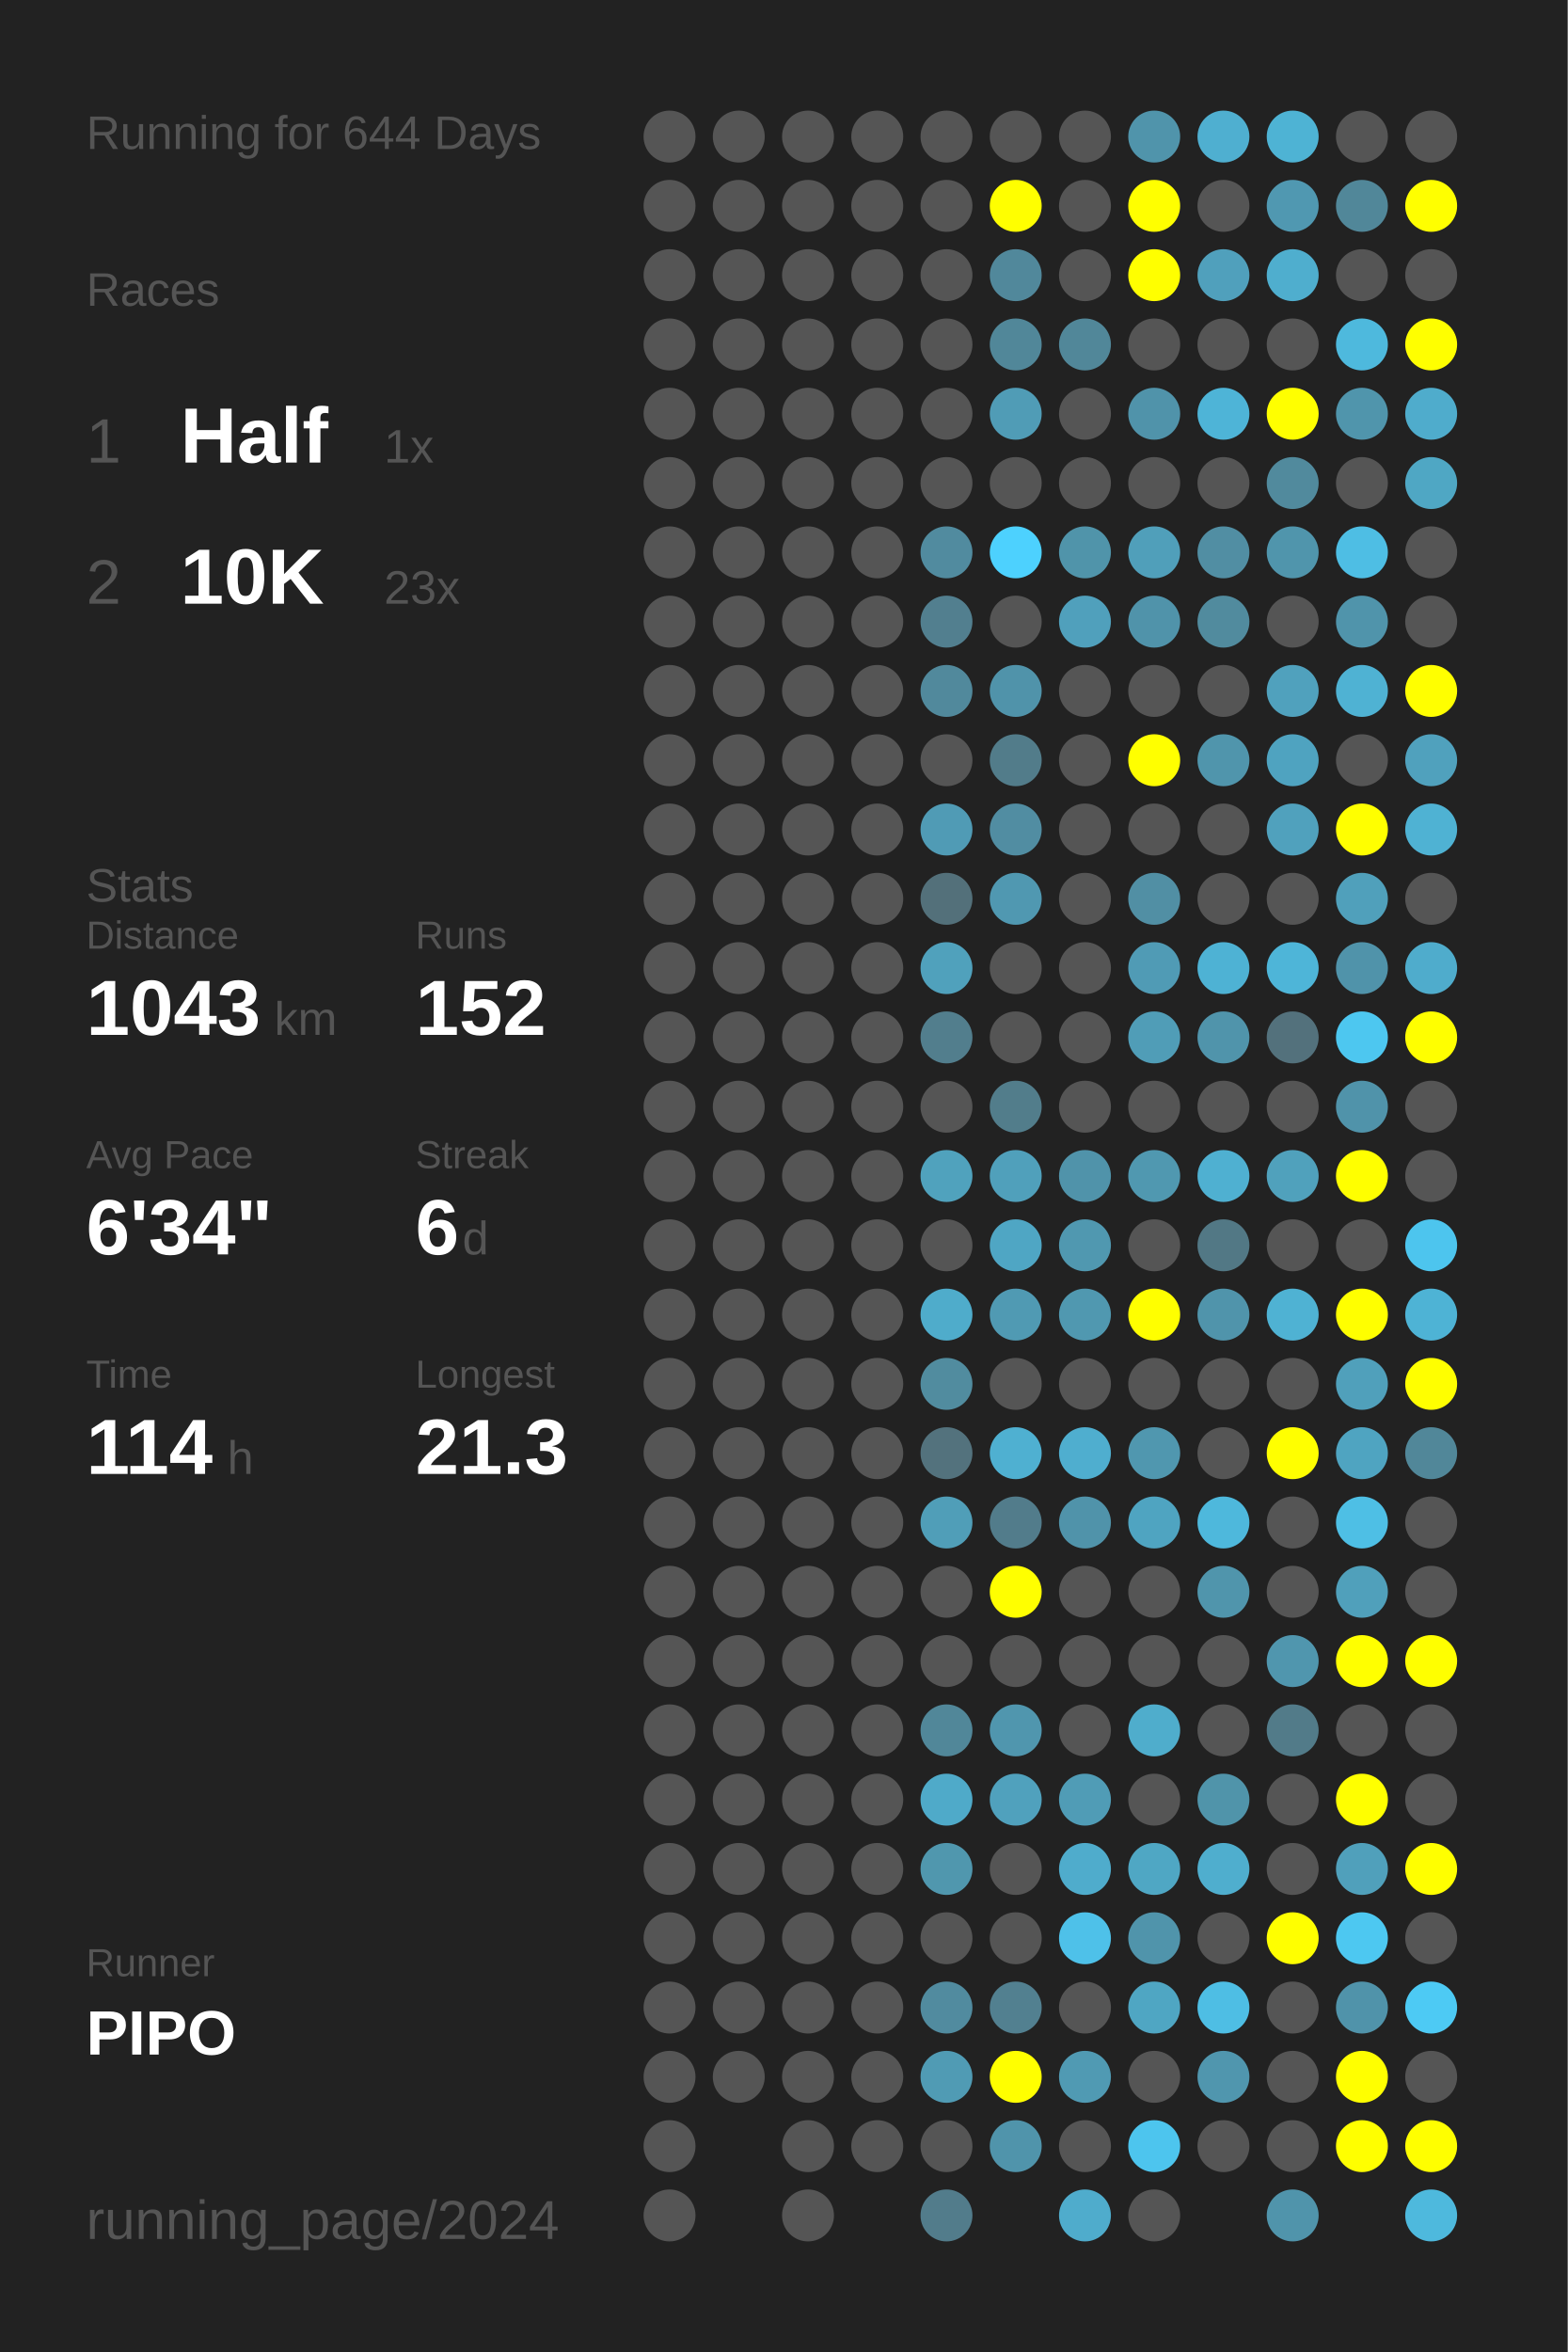
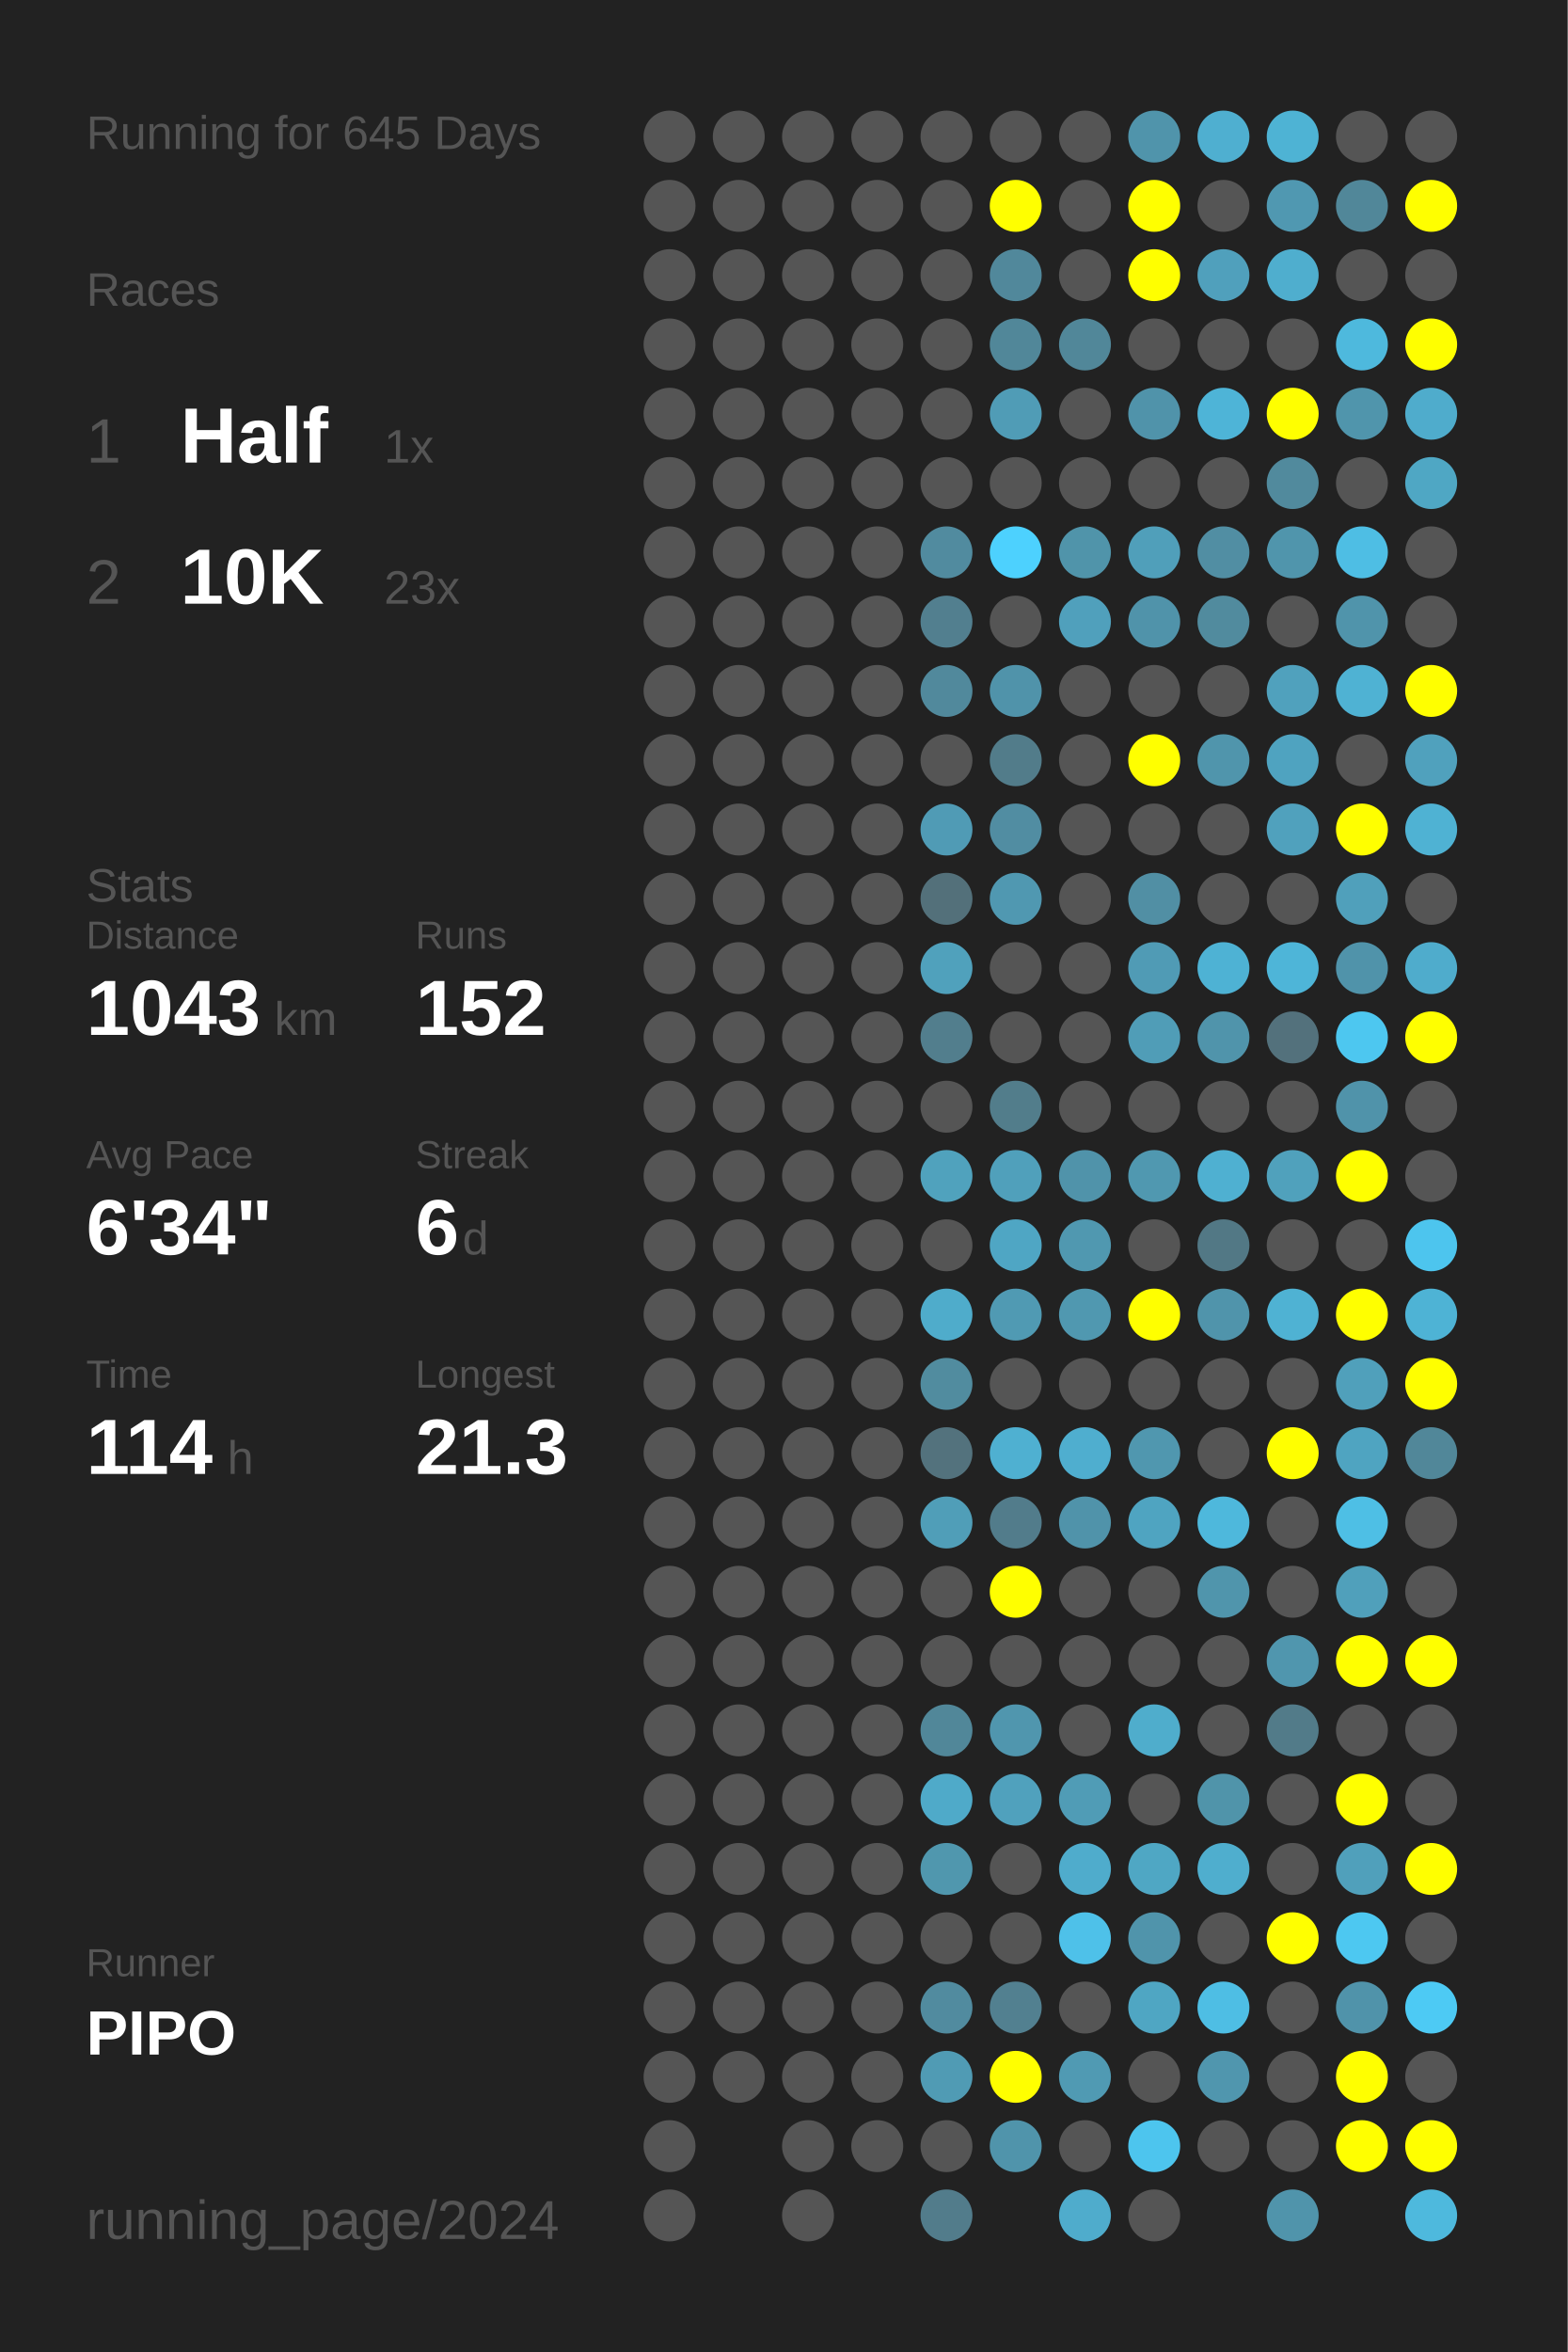
<svg xmlns="http://www.w3.org/2000/svg" baseProfile="full" height="300mm" version="1.1" viewBox="0,0,200,300" width="200mm">
  <defs />
  <rect fill="#222222" height="300" width="200" x="0" y="0" />
-   <text fill="#555555" style="font-size:6px; font-family:Arial;" x="11" y="19">Running for 644 Days</text>
+   <text fill="#555555" style="font-size:6px; font-family:Arial;" x="11" y="19">Running for 645 Days</text>
  <text fill="#555555" style="font-size:6px; font-family:Arial;" x="11" y="39">Races</text>
  <text fill="#555555" style="font-size:8px; font-family:Arial;" x="11" y="59">1</text>
  <text fill="#FFFFFF" style="font-size:10px; font-family:Arial; font-weight:bold;" x="23" y="59">Half</text>
  <text fill="#555555" style="font-size:6px; font-family:Arial;" x="49" y="59">1x</text>
  <text fill="#555555" style="font-size:8px; font-family:Arial;" x="11" y="77">2</text>
  <text fill="#FFFFFF" style="font-size:10px; font-family:Arial; font-weight:bold;" x="23" y="77">10K</text>
  <text fill="#555555" style="font-size:6px; font-family:Arial;" x="49" y="77">23x</text>
  <text fill="#555555" style="font-size:6px; font-family:Arial;" x="11" y="115">Stats</text>
  <text fill="#555555" style="font-size:5px; font-family:Arial;" x="11" y="121">Distance</text>
  <text fill="#FFFFFF" style="font-size:10px; font-family:Arial; font-weight:bold;" x="11" y="132">1043</text>
  <text fill="#555555" style="font-size:6px; font-family:Arial;" x="35" y="132">km</text>
  <text fill="#555555" style="font-size:5px; font-family:Arial;" x="53" y="121">Runs</text>
  <text fill="#FFFFFF" style="font-size:10px; font-family:Arial; font-weight:bold;" x="53" y="132">152</text>
  <text fill="#555555" style="font-size:5px; font-family:Arial;" x="11" y="149">Avg Pace</text>
  <text fill="#FFFFFF" style="font-size:10px; font-family:Arial; font-weight:bold;" x="11" y="160">6'34"</text>
  <text fill="#555555" style="font-size:5px; font-family:Arial;" x="53" y="149">Streak</text>
  <text fill="#FFFFFF" style="font-size:10px; font-family:Arial; font-weight:bold;" x="53" y="160">6</text>
  <text fill="#555555" style="font-size:6px; font-family:Arial;" x="59" y="160">d</text>
  <text fill="#555555" style="font-size:5px; font-family:Arial;" x="11" y="177">Time</text>
  <text fill="#FFFFFF" style="font-size:10px; font-family:Arial; font-weight:bold;" x="11" y="188">114</text>
  <text fill="#555555" style="font-size:6px; font-family:Arial;" x="29" y="188">h</text>
  <text fill="#555555" style="font-size:5px; font-family:Arial;" x="53" y="177">Longest</text>
  <text fill="#FFFFFF" style="font-size:10px; font-family:Arial; font-weight:bold;" x="53" y="188">21.3</text>
  <text fill="#555555" style="font-size:5px; font-family:Arial;" x="11" y="252.065">Runner</text>
  <text fill="#FFFFFF" style="font-size:8px; font-family:Arial; font-weight:bold;" x="11" y="262.065">PIPO</text>
  <text fill="#555555" style="font-size:7px; font-family:Arial;" x="11" y="285.581">running_page/2024</text>
  <circle cx="85.417" cy="17.419" fill="#555555" r="3.312" />
  <circle cx="85.417" cy="26.258" fill="#555555" r="3.312" />
  <circle cx="85.417" cy="35.097" fill="#555555" r="3.312" />
  <circle cx="85.417" cy="43.935" fill="#555555" r="3.312" />
  <circle cx="85.417" cy="52.774" fill="#555555" r="3.312" />
  <circle cx="85.417" cy="61.613" fill="#555555" r="3.312" />
  <circle cx="85.417" cy="70.452" fill="#555555" r="3.312" />
  <circle cx="85.417" cy="79.29" fill="#555555" r="3.312" />
  <circle cx="85.417" cy="88.129" fill="#555555" r="3.312" />
  <circle cx="85.417" cy="96.968" fill="#555555" r="3.312" />
  <circle cx="85.417" cy="105.806" fill="#555555" r="3.312" />
  <circle cx="85.417" cy="114.645" fill="#555555" r="3.312" />
  <circle cx="85.417" cy="123.484" fill="#555555" r="3.312" />
  <circle cx="85.417" cy="132.323" fill="#555555" r="3.312" />
  <circle cx="85.417" cy="141.161" fill="#555555" r="3.312" />
  <circle cx="85.417" cy="150" fill="#555555" r="3.312" />
  <circle cx="85.417" cy="158.839" fill="#555555" r="3.312" />
  <circle cx="85.417" cy="167.677" fill="#555555" r="3.312" />
  <circle cx="85.417" cy="176.516" fill="#555555" r="3.312" />
  <circle cx="85.417" cy="185.355" fill="#555555" r="3.312" />
  <circle cx="85.417" cy="194.194" fill="#555555" r="3.312" />
  <circle cx="85.417" cy="203.032" fill="#555555" r="3.312" />
  <circle cx="85.417" cy="211.871" fill="#555555" r="3.312" />
  <circle cx="85.417" cy="220.71" fill="#555555" r="3.312" />
  <circle cx="85.417" cy="229.548" fill="#555555" r="3.312" />
  <circle cx="85.417" cy="238.387" fill="#555555" r="3.312" />
  <circle cx="85.417" cy="247.226" fill="#555555" r="3.312" />
  <circle cx="85.417" cy="256.065" fill="#555555" r="3.312" />
  <circle cx="85.417" cy="264.903" fill="#555555" r="3.312" />
  <circle cx="85.417" cy="273.742" fill="#555555" r="3.312" />
  <circle cx="85.417" cy="282.581" fill="#555555" r="3.312" />
  <circle cx="94.25" cy="17.419" fill="#555555" r="3.312" />
  <circle cx="94.25" cy="26.258" fill="#555555" r="3.312" />
  <circle cx="94.25" cy="35.097" fill="#555555" r="3.312" />
  <circle cx="94.25" cy="43.935" fill="#555555" r="3.312" />
  <circle cx="94.25" cy="52.774" fill="#555555" r="3.312" />
  <circle cx="94.25" cy="61.613" fill="#555555" r="3.312" />
  <circle cx="94.25" cy="70.452" fill="#555555" r="3.312" />
  <circle cx="94.25" cy="79.29" fill="#555555" r="3.312" />
  <circle cx="94.25" cy="88.129" fill="#555555" r="3.312" />
  <circle cx="94.25" cy="96.968" fill="#555555" r="3.312" />
  <circle cx="94.25" cy="105.806" fill="#555555" r="3.312" />
  <circle cx="94.25" cy="114.645" fill="#555555" r="3.312" />
  <circle cx="94.25" cy="123.484" fill="#555555" r="3.312" />
  <circle cx="94.25" cy="132.323" fill="#555555" r="3.312" />
  <circle cx="94.25" cy="141.161" fill="#555555" r="3.312" />
  <circle cx="94.25" cy="150" fill="#555555" r="3.312" />
  <circle cx="94.25" cy="158.839" fill="#555555" r="3.312" />
  <circle cx="94.25" cy="167.677" fill="#555555" r="3.312" />
  <circle cx="94.25" cy="176.516" fill="#555555" r="3.312" />
  <circle cx="94.25" cy="185.355" fill="#555555" r="3.312" />
  <circle cx="94.25" cy="194.194" fill="#555555" r="3.312" />
  <circle cx="94.25" cy="203.032" fill="#555555" r="3.312" />
  <circle cx="94.25" cy="211.871" fill="#555555" r="3.312" />
  <circle cx="94.25" cy="220.71" fill="#555555" r="3.312" />
  <circle cx="94.25" cy="229.548" fill="#555555" r="3.312" />
  <circle cx="94.25" cy="238.387" fill="#555555" r="3.312" />
  <circle cx="94.25" cy="247.226" fill="#555555" r="3.312" />
  <circle cx="94.25" cy="256.065" fill="#555555" r="3.312" />
  <circle cx="94.25" cy="264.903" fill="#555555" r="3.312" />
  <circle cx="103.083" cy="17.419" fill="#555555" r="3.312" />
  <circle cx="103.083" cy="26.258" fill="#555555" r="3.312" />
  <circle cx="103.083" cy="35.097" fill="#555555" r="3.312" />
  <circle cx="103.083" cy="43.935" fill="#555555" r="3.312" />
  <circle cx="103.083" cy="52.774" fill="#555555" r="3.312" />
  <circle cx="103.083" cy="61.613" fill="#555555" r="3.312" />
  <circle cx="103.083" cy="70.452" fill="#555555" r="3.312" />
  <circle cx="103.083" cy="79.29" fill="#555555" r="3.312" />
  <circle cx="103.083" cy="88.129" fill="#555555" r="3.312" />
  <circle cx="103.083" cy="96.968" fill="#555555" r="3.312" />
  <circle cx="103.083" cy="105.806" fill="#555555" r="3.312" />
  <circle cx="103.083" cy="114.645" fill="#555555" r="3.312" />
  <circle cx="103.083" cy="123.484" fill="#555555" r="3.312" />
  <circle cx="103.083" cy="132.323" fill="#555555" r="3.312" />
  <circle cx="103.083" cy="141.161" fill="#555555" r="3.312" />
  <circle cx="103.083" cy="150" fill="#555555" r="3.312" />
  <circle cx="103.083" cy="158.839" fill="#555555" r="3.312" />
  <circle cx="103.083" cy="167.677" fill="#555555" r="3.312" />
  <circle cx="103.083" cy="176.516" fill="#555555" r="3.312" />
  <circle cx="103.083" cy="185.355" fill="#555555" r="3.312" />
  <circle cx="103.083" cy="194.194" fill="#555555" r="3.312" />
  <circle cx="103.083" cy="203.032" fill="#555555" r="3.312" />
  <circle cx="103.083" cy="211.871" fill="#555555" r="3.312" />
  <circle cx="103.083" cy="220.71" fill="#555555" r="3.312" />
  <circle cx="103.083" cy="229.548" fill="#555555" r="3.312" />
  <circle cx="103.083" cy="238.387" fill="#555555" r="3.312" />
  <circle cx="103.083" cy="247.226" fill="#555555" r="3.312" />
  <circle cx="103.083" cy="256.065" fill="#555555" r="3.312" />
  <circle cx="103.083" cy="264.903" fill="#555555" r="3.312" />
  <circle cx="103.083" cy="273.742" fill="#555555" r="3.312" />
  <circle cx="103.083" cy="282.581" fill="#555555" r="3.312" />
  <circle cx="111.917" cy="17.419" fill="#555555" r="3.312" />
  <circle cx="111.917" cy="26.258" fill="#555555" r="3.312" />
  <circle cx="111.917" cy="35.097" fill="#555555" r="3.312" />
  <circle cx="111.917" cy="43.935" fill="#555555" r="3.312" />
  <circle cx="111.917" cy="52.774" fill="#555555" r="3.312" />
  <circle cx="111.917" cy="61.613" fill="#555555" r="3.312" />
  <circle cx="111.917" cy="70.452" fill="#555555" r="3.312" />
  <circle cx="111.917" cy="79.29" fill="#555555" r="3.312" />
  <circle cx="111.917" cy="88.129" fill="#555555" r="3.312" />
  <circle cx="111.917" cy="96.968" fill="#555555" r="3.312" />
  <circle cx="111.917" cy="105.806" fill="#555555" r="3.312" />
  <circle cx="111.917" cy="114.645" fill="#555555" r="3.312" />
  <circle cx="111.917" cy="123.484" fill="#555555" r="3.312" />
  <circle cx="111.917" cy="132.323" fill="#555555" r="3.312" />
  <circle cx="111.917" cy="141.161" fill="#555555" r="3.312" />
  <circle cx="111.917" cy="150" fill="#555555" r="3.312" />
  <circle cx="111.917" cy="158.839" fill="#555555" r="3.312" />
  <circle cx="111.917" cy="167.677" fill="#555555" r="3.312" />
  <circle cx="111.917" cy="176.516" fill="#555555" r="3.312" />
  <circle cx="111.917" cy="185.355" fill="#555555" r="3.312" />
  <circle cx="111.917" cy="194.194" fill="#555555" r="3.312" />
  <circle cx="111.917" cy="203.032" fill="#555555" r="3.312" />
  <circle cx="111.917" cy="211.871" fill="#555555" r="3.312" />
  <circle cx="111.917" cy="220.71" fill="#555555" r="3.312" />
  <circle cx="111.917" cy="229.548" fill="#555555" r="3.312" />
  <circle cx="111.917" cy="238.387" fill="#555555" r="3.312" />
  <circle cx="111.917" cy="247.226" fill="#555555" r="3.312" />
  <circle cx="111.917" cy="256.065" fill="#555555" r="3.312" />
  <circle cx="111.917" cy="264.903" fill="#555555" r="3.312" />
  <circle cx="111.917" cy="273.742" fill="#555555" r="3.312" />
  <circle cx="120.75" cy="17.419" fill="#555555" r="3.312" />
  <circle cx="120.75" cy="26.258" fill="#555555" r="3.312" />
  <circle cx="120.75" cy="35.097" fill="#555555" r="3.312" />
  <circle cx="120.75" cy="43.935" fill="#555555" r="3.312" />
  <circle cx="120.75" cy="52.774" fill="#555555" r="3.312" />
  <circle cx="120.75" cy="61.613" fill="#555555" r="3.312" />
  <circle cx="120.75" cy="70.452" fill="#518b9f" r="3.312" />
  <circle cx="120.75" cy="79.29" fill="#527f8f" r="3.312" />
  <circle cx="120.75" cy="88.129" fill="#51899c" r="3.312" />
  <circle cx="120.75" cy="96.968" fill="#555555" r="3.312" />
  <circle cx="120.75" cy="105.806" fill="#509bb5" r="3.312" />
  <circle cx="120.75" cy="114.645" fill="#53707a" r="3.312" />
  <circle cx="120.75" cy="123.484" fill="#50a1bc" r="3.312" />
  <circle cx="120.75" cy="132.323" fill="#527e8d" r="3.312" />
  <circle cx="120.75" cy="141.161" fill="#555555" r="3.312" />
  <circle cx="120.75" cy="150" fill="#50a2bd" r="3.312" />
  <circle cx="120.75" cy="158.839" fill="#555555" r="3.312" />
  <circle cx="120.75" cy="167.677" fill="#4faccb" r="3.312" />
  <circle cx="120.75" cy="176.516" fill="#518c9f" r="3.312" />
  <circle cx="120.75" cy="185.355" fill="#53727d" r="3.312" />
  <circle cx="120.75" cy="194.194" fill="#509eb8" r="3.312" />
  <circle cx="120.75" cy="203.032" fill="#555555" r="3.312" />
  <circle cx="120.75" cy="211.871" fill="#555555" r="3.312" />
  <circle cx="120.75" cy="220.71" fill="#518799" r="3.312" />
  <circle cx="120.75" cy="229.548" fill="#4faac9" r="3.312" />
  <circle cx="120.75" cy="238.387" fill="#5097ae" r="3.312" />
  <circle cx="120.75" cy="247.226" fill="#555555" r="3.312" />
  <circle cx="120.75" cy="256.065" fill="#518b9f" r="3.312" />
  <circle cx="120.75" cy="264.903" fill="#509bb4" r="3.312" />
  <circle cx="120.75" cy="273.742" fill="#555555" r="3.312" />
  <circle cx="120.75" cy="282.581" fill="#527c8b" r="3.312" />
  <circle cx="129.583" cy="17.419" fill="#555555" r="3.312" />
  <circle cx="129.583" cy="26.258" fill="#FFFF00" r="3.312" />
  <circle cx="129.583" cy="35.097" fill="#51889b" r="3.312" />
  <circle cx="129.583" cy="43.935" fill="#518799" r="3.312" />
  <circle cx="129.583" cy="52.774" fill="#509cb6" r="3.312" />
  <circle cx="129.583" cy="61.613" fill="#555555" r="3.312" />
  <circle cx="129.583" cy="70.452" fill="#4dd1fe" r="3.312" />
  <circle cx="129.583" cy="79.29" fill="#555555" r="3.312" />
  <circle cx="129.583" cy="88.129" fill="#5093aa" r="3.312" />
  <circle cx="129.583" cy="96.968" fill="#527c8a" r="3.312" />
  <circle cx="129.583" cy="105.806" fill="#518da2" r="3.312" />
  <circle cx="129.583" cy="114.645" fill="#5098b1" r="3.312" />
  <circle cx="129.583" cy="123.484" fill="#555555" r="3.312" />
  <circle cx="129.583" cy="132.323" fill="#555555" r="3.312" />
  <circle cx="129.583" cy="141.161" fill="#527d8b" r="3.312" />
  <circle cx="129.583" cy="150" fill="#50a0bb" r="3.312" />
  <circle cx="129.583" cy="158.839" fill="#4fa6c4" r="3.312" />
  <circle cx="129.583" cy="167.677" fill="#509ab3" r="3.312" />
  <circle cx="129.583" cy="176.516" fill="#555555" r="3.312" />
  <circle cx="129.583" cy="185.355" fill="#4fb0d1" r="3.312" />
  <circle cx="129.583" cy="194.194" fill="#527c8b" r="3.312" />
  <circle cx="129.583" cy="203.032" fill="#FFFF00" r="3.312" />
  <circle cx="129.583" cy="211.871" fill="#555555" r="3.312" />
  <circle cx="129.583" cy="220.71" fill="#5096ae" r="3.312" />
  <circle cx="129.583" cy="229.548" fill="#50a1bd" r="3.312" />
  <circle cx="129.583" cy="238.387" fill="#555555" r="3.312" />
  <circle cx="129.583" cy="247.226" fill="#555555" r="3.312" />
  <circle cx="129.583" cy="256.065" fill="#528090" r="3.312" />
  <circle cx="129.583" cy="264.903" fill="#FFFF00" r="3.312" />
  <circle cx="129.583" cy="273.742" fill="#5094ab" r="3.312" />
  <circle cx="138.417" cy="17.419" fill="#555555" r="3.312" />
  <circle cx="138.417" cy="26.258" fill="#555555" r="3.312" />
  <circle cx="138.417" cy="35.097" fill="#555555" r="3.312" />
  <circle cx="138.417" cy="43.935" fill="#518799" r="3.312" />
  <circle cx="138.417" cy="52.774" fill="#555555" r="3.312" />
  <circle cx="138.417" cy="61.613" fill="#555555" r="3.312" />
  <circle cx="138.417" cy="70.452" fill="#5094aa" r="3.312" />
  <circle cx="138.417" cy="79.29" fill="#50a0bc" r="3.312" />
  <circle cx="138.417" cy="88.129" fill="#555555" r="3.312" />
  <circle cx="138.417" cy="96.968" fill="#555555" r="3.312" />
  <circle cx="138.417" cy="105.806" fill="#555555" r="3.312" />
  <circle cx="138.417" cy="114.645" fill="#555555" r="3.312" />
  <circle cx="138.417" cy="123.484" fill="#555555" r="3.312" />
  <circle cx="138.417" cy="132.323" fill="#555555" r="3.312" />
  <circle cx="138.417" cy="141.161" fill="#555555" r="3.312" />
  <circle cx="138.417" cy="150" fill="#5093aa" r="3.312" />
  <circle cx="138.417" cy="158.839" fill="#5098b0" r="3.312" />
  <circle cx="138.417" cy="167.677" fill="#5098b0" r="3.312" />
  <circle cx="138.417" cy="176.516" fill="#555555" r="3.312" />
  <circle cx="138.417" cy="185.355" fill="#4faecf" r="3.312" />
  <circle cx="138.417" cy="194.194" fill="#5093aa" r="3.312" />
  <circle cx="138.417" cy="203.032" fill="#555555" r="3.312" />
  <circle cx="138.417" cy="211.871" fill="#555555" r="3.312" />
  <circle cx="138.417" cy="220.71" fill="#555555" r="3.312" />
  <circle cx="138.417" cy="229.548" fill="#509cb6" r="3.312" />
  <circle cx="138.417" cy="238.387" fill="#4faccc" r="3.312" />
  <circle cx="138.417" cy="247.226" fill="#4ec1e9" r="3.312" />
  <circle cx="138.417" cy="256.065" fill="#555555" r="3.312" />
  <circle cx="138.417" cy="264.903" fill="#509ab3" r="3.312" />
  <circle cx="138.417" cy="273.742" fill="#555555" r="3.312" />
  <circle cx="138.417" cy="282.581" fill="#4faccc" r="3.312" />
  <circle cx="147.25" cy="17.419" fill="#5094ab" r="3.312" />
  <circle cx="147.25" cy="26.258" fill="#FFFF00" r="3.312" />
  <circle cx="147.25" cy="35.097" fill="#FFFF00" r="3.312" />
  <circle cx="147.25" cy="43.935" fill="#555555" r="3.312" />
  <circle cx="147.25" cy="52.774" fill="#5093aa" r="3.312" />
  <circle cx="147.25" cy="61.613" fill="#555555" r="3.312" />
  <circle cx="147.25" cy="70.452" fill="#509fba" r="3.312" />
  <circle cx="147.25" cy="79.29" fill="#5093aa" r="3.312" />
  <circle cx="147.25" cy="88.129" fill="#555555" r="3.312" />
  <circle cx="147.25" cy="96.968" fill="#FFFF00" r="3.312" />
  <circle cx="147.25" cy="105.806" fill="#555555" r="3.312" />
  <circle cx="147.25" cy="114.645" fill="#518fa4" r="3.312" />
  <circle cx="147.25" cy="123.484" fill="#509bb5" r="3.312" />
  <circle cx="147.25" cy="132.323" fill="#509db7" r="3.312" />
  <circle cx="147.25" cy="141.161" fill="#555555" r="3.312" />
  <circle cx="147.25" cy="150" fill="#5098b0" r="3.312" />
  <circle cx="147.25" cy="158.839" fill="#555555" r="3.312" />
  <circle cx="147.25" cy="167.677" fill="#FFFF00" r="3.312" />
  <circle cx="147.25" cy="176.516" fill="#555555" r="3.312" />
  <circle cx="147.25" cy="185.355" fill="#5097af" r="3.312" />
  <circle cx="147.25" cy="194.194" fill="#4fa4c1" r="3.312" />
  <circle cx="147.25" cy="203.032" fill="#555555" r="3.312" />
  <circle cx="147.25" cy="211.871" fill="#555555" r="3.312" />
  <circle cx="147.25" cy="220.71" fill="#4fadcc" r="3.312" />
  <circle cx="147.25" cy="229.548" fill="#555555" r="3.312" />
  <circle cx="147.25" cy="238.387" fill="#4fa7c4" r="3.312" />
  <circle cx="147.25" cy="247.226" fill="#5094ab" r="3.312" />
  <circle cx="147.25" cy="256.065" fill="#4fa6c3" r="3.312" />
  <circle cx="147.25" cy="264.903" fill="#555555" r="3.312" />
  <circle cx="147.25" cy="273.742" fill="#4dc5ee" r="3.312" />
  <circle cx="147.25" cy="282.581" fill="#555555" r="3.312" />
  <circle cx="156.083" cy="17.419" fill="#4fafd0" r="3.312" />
  <circle cx="156.083" cy="26.258" fill="#555555" r="3.312" />
  <circle cx="156.083" cy="35.097" fill="#50a0bc" r="3.312" />
  <circle cx="156.083" cy="43.935" fill="#555555" r="3.312" />
  <circle cx="156.083" cy="52.774" fill="#4eb4d7" r="3.312" />
  <circle cx="156.083" cy="61.613" fill="#555555" r="3.312" />
  <circle cx="156.083" cy="70.452" fill="#518ea3" r="3.312" />
  <circle cx="156.083" cy="79.29" fill="#518b9e" r="3.312" />
  <circle cx="156.083" cy="88.129" fill="#555555" r="3.312" />
  <circle cx="156.083" cy="96.968" fill="#5095ac" r="3.312" />
  <circle cx="156.083" cy="105.806" fill="#555555" r="3.312" />
  <circle cx="156.083" cy="114.645" fill="#555555" r="3.312" />
  <circle cx="156.083" cy="123.484" fill="#4eb2d4" r="3.312" />
  <circle cx="156.083" cy="132.323" fill="#5094ab" r="3.312" />
  <circle cx="156.083" cy="141.161" fill="#555555" r="3.312" />
  <circle cx="156.083" cy="150" fill="#4fb0d1" r="3.312" />
  <circle cx="156.083" cy="158.839" fill="#527885" r="3.312" />
  <circle cx="156.083" cy="167.677" fill="#5094ab" r="3.312" />
  <circle cx="156.083" cy="176.516" fill="#555555" r="3.312" />
  <circle cx="156.083" cy="185.355" fill="#555555" r="3.312" />
  <circle cx="156.083" cy="194.194" fill="#4eb8dc" r="3.312" />
  <circle cx="156.083" cy="203.032" fill="#5095ac" r="3.312" />
  <circle cx="156.083" cy="211.871" fill="#555555" r="3.312" />
  <circle cx="156.083" cy="220.71" fill="#555555" r="3.312" />
  <circle cx="156.083" cy="229.548" fill="#5094aa" r="3.312" />
  <circle cx="156.083" cy="238.387" fill="#4faece" r="3.312" />
  <circle cx="156.083" cy="247.226" fill="#555555" r="3.312" />
  <circle cx="156.083" cy="256.065" fill="#4ebee4" r="3.312" />
  <circle cx="156.083" cy="264.903" fill="#5096ae" r="3.312" />
  <circle cx="156.083" cy="273.742" fill="#555555" r="3.312" />
  <circle cx="164.917" cy="17.419" fill="#4eb3d4" r="3.312" />
  <circle cx="164.917" cy="26.258" fill="#5098b1" r="3.312" />
  <circle cx="164.917" cy="35.097" fill="#4faece" r="3.312" />
  <circle cx="164.917" cy="43.935" fill="#555555" r="3.312" />
  <circle cx="164.917" cy="52.774" fill="#FFFF00" r="3.312" />
  <circle cx="164.917" cy="61.613" fill="#518a9d" r="3.312" />
  <circle cx="164.917" cy="70.452" fill="#5095ac" r="3.312" />
  <circle cx="164.917" cy="79.29" fill="#555555" r="3.312" />
  <circle cx="164.917" cy="88.129" fill="#50a1bd" r="3.312" />
  <circle cx="164.917" cy="96.968" fill="#4fa3c0" r="3.312" />
  <circle cx="164.917" cy="105.806" fill="#50a1bd" r="3.312" />
  <circle cx="164.917" cy="114.645" fill="#555555" r="3.312" />
  <circle cx="164.917" cy="123.484" fill="#4eb5d8" r="3.312" />
  <circle cx="164.917" cy="132.323" fill="#53717c" r="3.312" />
  <circle cx="164.917" cy="141.161" fill="#555555" r="3.312" />
  <circle cx="164.917" cy="150" fill="#50a1bc" r="3.312" />
  <circle cx="164.917" cy="158.839" fill="#555555" r="3.312" />
  <circle cx="164.917" cy="167.677" fill="#4fb2d3" r="3.312" />
  <circle cx="164.917" cy="176.516" fill="#555555" r="3.312" />
  <circle cx="164.917" cy="185.355" fill="#FFFF00" r="3.312" />
  <circle cx="164.917" cy="194.194" fill="#555555" r="3.312" />
  <circle cx="164.917" cy="203.032" fill="#555555" r="3.312" />
  <circle cx="164.917" cy="211.871" fill="#5096ae" r="3.312" />
  <circle cx="164.917" cy="220.71" fill="#527b89" r="3.312" />
  <circle cx="164.917" cy="229.548" fill="#555555" r="3.312" />
  <circle cx="164.917" cy="238.387" fill="#555555" r="3.312" />
  <circle cx="164.917" cy="247.226" fill="#FFFF00" r="3.312" />
  <circle cx="164.917" cy="256.065" fill="#555555" r="3.312" />
  <circle cx="164.917" cy="264.903" fill="#555555" r="3.312" />
  <circle cx="164.917" cy="273.742" fill="#555555" r="3.312" />
  <circle cx="164.917" cy="282.581" fill="#5094ab" r="3.312" />
  <circle cx="173.75" cy="17.419" fill="#555555" r="3.312" />
  <circle cx="173.75" cy="26.258" fill="#518799" r="3.312" />
  <circle cx="173.75" cy="35.097" fill="#555555" r="3.312" />
  <circle cx="173.75" cy="43.935" fill="#4eb9dd" r="3.312" />
  <circle cx="173.75" cy="52.774" fill="#5095ac" r="3.312" />
  <circle cx="173.75" cy="61.613" fill="#555555" r="3.312" />
  <circle cx="173.75" cy="70.452" fill="#4ebee4" r="3.312" />
  <circle cx="173.75" cy="79.29" fill="#5094ab" r="3.312" />
  <circle cx="173.75" cy="88.129" fill="#4fb2d3" r="3.312" />
  <circle cx="173.75" cy="96.968" fill="#555555" r="3.312" />
  <circle cx="173.75" cy="105.806" fill="#FFFF00" r="3.312" />
  <circle cx="173.75" cy="114.645" fill="#50a0bb" r="3.312" />
  <circle cx="173.75" cy="123.484" fill="#5093aa" r="3.312" />
  <circle cx="173.75" cy="132.323" fill="#4dc7f0" r="3.312" />
  <circle cx="173.75" cy="141.161" fill="#5093aa" r="3.312" />
  <circle cx="173.75" cy="150" fill="#FFFF00" r="3.312" />
  <circle cx="173.75" cy="158.839" fill="#555555" r="3.312" />
  <circle cx="173.75" cy="167.677" fill="#FFFF00" r="3.312" />
  <circle cx="173.75" cy="176.516" fill="#50a0bb" r="3.312" />
  <circle cx="173.75" cy="185.355" fill="#4fa4c1" r="3.312" />
  <circle cx="173.75" cy="194.194" fill="#4ebfe5" r="3.312" />
  <circle cx="173.75" cy="203.032" fill="#50a0bb" r="3.312" />
  <circle cx="173.75" cy="211.871" fill="#FFFF00" r="3.312" />
  <circle cx="173.75" cy="220.71" fill="#555555" r="3.312" />
  <circle cx="173.75" cy="229.548" fill="#FFFF00" r="3.312" />
  <circle cx="173.75" cy="238.387" fill="#50a0bb" r="3.312" />
  <circle cx="173.75" cy="247.226" fill="#4dc8f1" r="3.312" />
  <circle cx="173.75" cy="256.065" fill="#5093aa" r="3.312" />
  <circle cx="173.75" cy="264.903" fill="#FFFF00" r="3.312" />
  <circle cx="173.75" cy="273.742" fill="#FFFF00" r="3.312" />
  <circle cx="182.583" cy="17.419" fill="#555555" r="3.312" />
  <circle cx="182.583" cy="26.258" fill="#FFFF00" r="3.312" />
  <circle cx="182.583" cy="35.097" fill="#555555" r="3.312" />
  <circle cx="182.583" cy="43.935" fill="#FFFF00" r="3.312" />
  <circle cx="182.583" cy="52.774" fill="#4faccc" r="3.312" />
  <circle cx="182.583" cy="61.613" fill="#4fa7c4" r="3.312" />
  <circle cx="182.583" cy="70.452" fill="#555555" r="3.312" />
  <circle cx="182.583" cy="79.29" fill="#555555" r="3.312" />
  <circle cx="182.583" cy="88.129" fill="#FFFF00" r="3.312" />
  <circle cx="182.583" cy="96.968" fill="#50a1bd" r="3.312" />
  <circle cx="182.583" cy="105.806" fill="#4fb2d3" r="3.312" />
  <circle cx="182.583" cy="114.645" fill="#555555" r="3.312" />
  <circle cx="182.583" cy="123.484" fill="#4faccc" r="3.312" />
  <circle cx="182.583" cy="132.323" fill="#FFFF00" r="3.312" />
  <circle cx="182.583" cy="141.161" fill="#555555" r="3.312" />
  <circle cx="182.583" cy="150" fill="#555555" r="3.312" />
  <circle cx="182.583" cy="158.839" fill="#4dc5ee" r="3.312" />
  <circle cx="182.583" cy="167.677" fill="#4eb3d5" r="3.312" />
  <circle cx="182.583" cy="176.516" fill="#FFFF00" r="3.312" />
  <circle cx="182.583" cy="185.355" fill="#518799" r="3.312" />
  <circle cx="182.583" cy="194.194" fill="#555555" r="3.312" />
  <circle cx="182.583" cy="203.032" fill="#555555" r="3.312" />
  <circle cx="182.583" cy="211.871" fill="#FFFF00" r="3.312" />
  <circle cx="182.583" cy="220.71" fill="#555555" r="3.312" />
  <circle cx="182.583" cy="229.548" fill="#555555" r="3.312" />
  <circle cx="182.583" cy="238.387" fill="#FFFF00" r="3.312" />
  <circle cx="182.583" cy="247.226" fill="#555555" r="3.312" />
  <circle cx="182.583" cy="256.065" fill="#4dcaf4" r="3.312" />
  <circle cx="182.583" cy="264.903" fill="#555555" r="3.312" />
  <circle cx="182.583" cy="273.742" fill="#FFFF00" r="3.312" />
  <circle cx="182.583" cy="282.581" fill="#4eb9dd" r="3.312" />
</svg>
